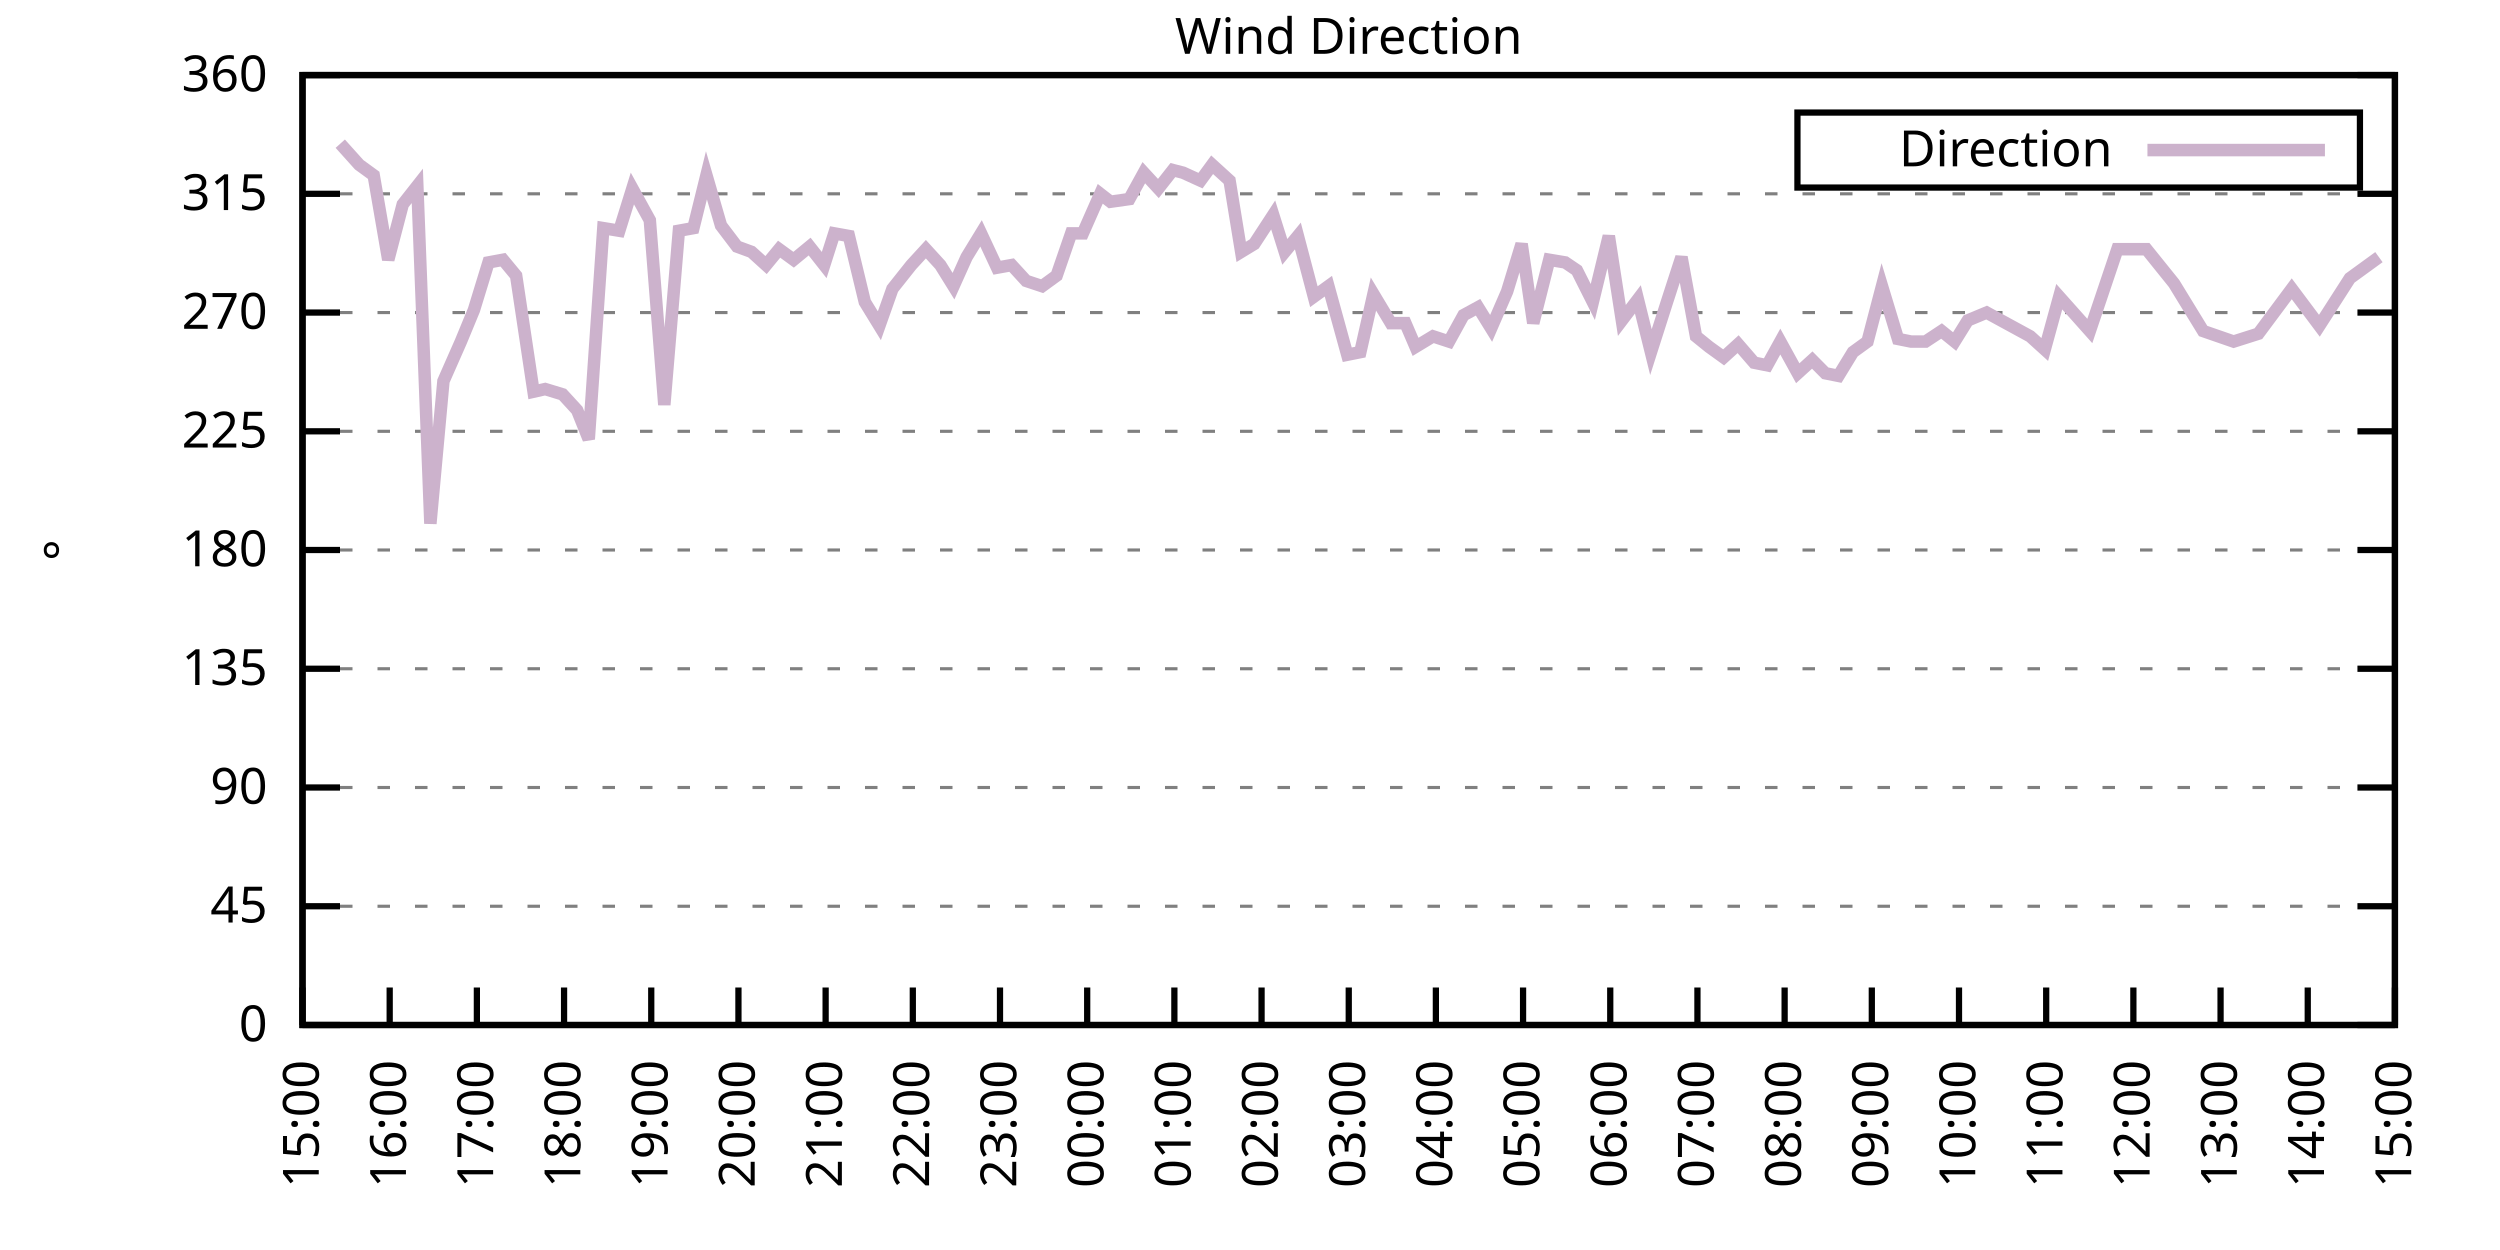
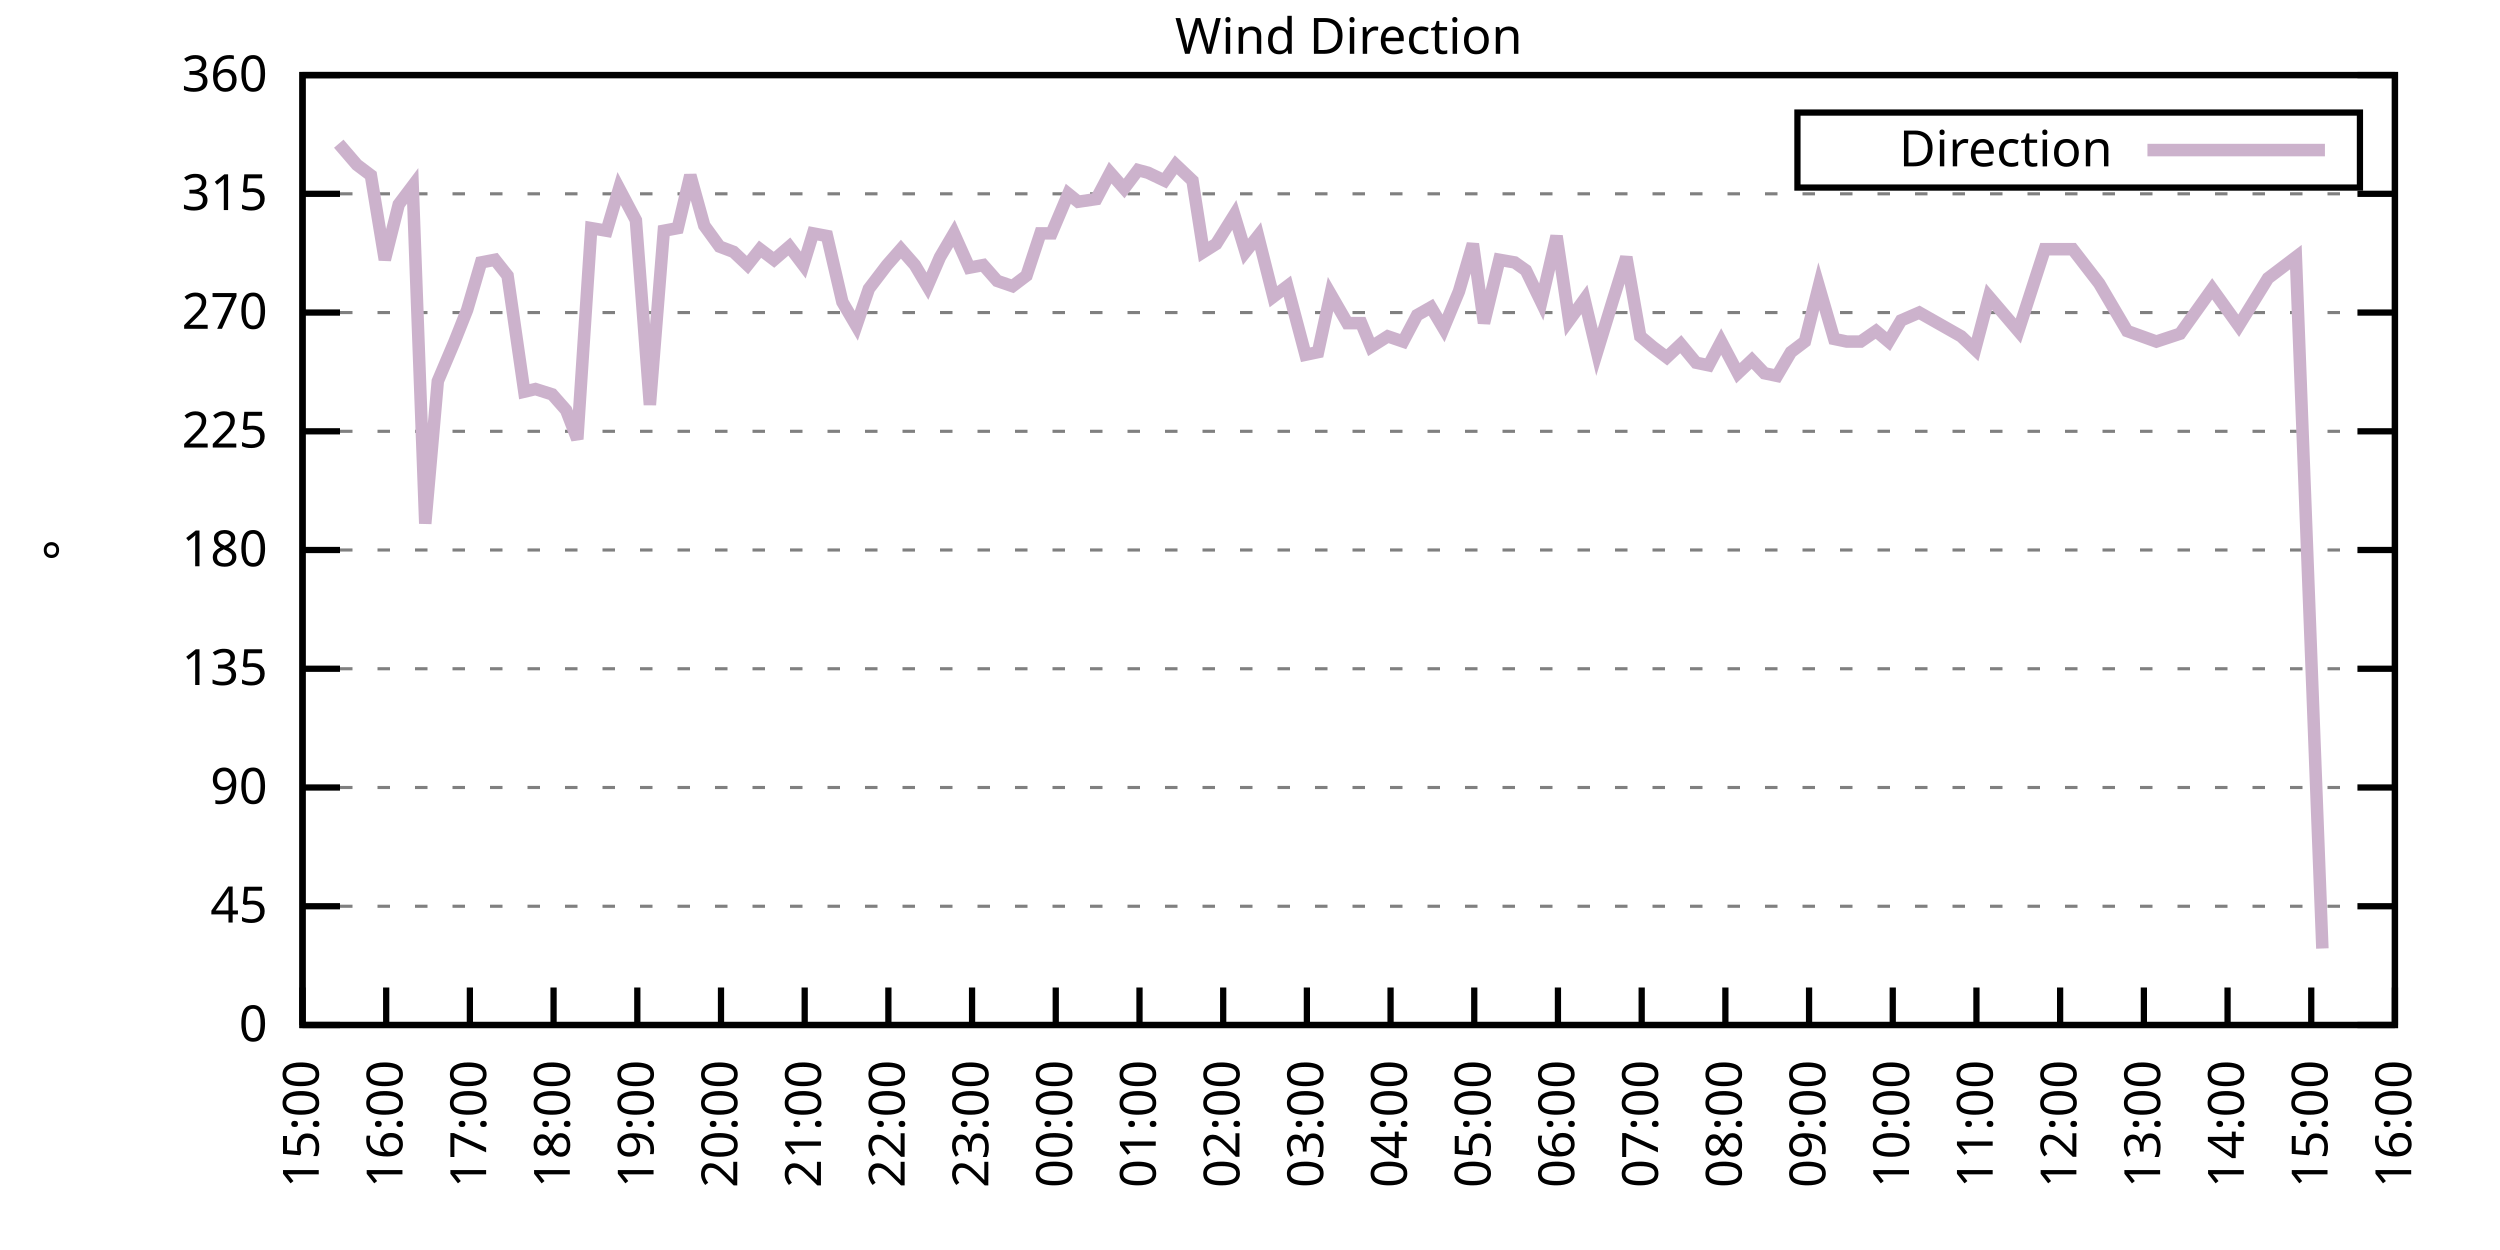
<svg xmlns="http://www.w3.org/2000/svg" xmlns:xlink="http://www.w3.org/1999/xlink" width="400" height="200" viewBox="0 0 400 200">
  <g id="gnuplot_canvas">
    <rect x="0" y="0" width="400" height="200" fill="none" />
    <defs>
      <circle id="gpDot" r="0.5" stroke-width="0.5" stroke="currentColor" />
      <path id="gpPt0" stroke-width="0.333" stroke="currentColor" d="M-1,0 h2 M0,-1 v2" />
      <path id="gpPt1" stroke-width="0.333" stroke="currentColor" d="M-1,-1 L1,1 M1,-1 L-1,1" />
      <path id="gpPt2" stroke-width="0.333" stroke="currentColor" d="M-1,0 L1,0 M0,-1 L0,1 M-1,-1 L1,1 M-1,1 L1,-1" />
      <rect id="gpPt3" stroke-width="0.333" stroke="currentColor" x="-1" y="-1" width="2" height="2" />
      <rect id="gpPt4" stroke-width="0.333" stroke="currentColor" fill="currentColor" x="-1" y="-1" width="2" height="2" />
      <circle id="gpPt5" stroke-width="0.333" stroke="currentColor" cx="0" cy="0" r="1" />
      <use xlink:href="#gpPt5" id="gpPt6" fill="currentColor" stroke="none" />
      <path id="gpPt7" stroke-width="0.333" stroke="currentColor" d="M0,-1.33 L-1.33,0.67 L1.33,0.67 z" />
      <use xlink:href="#gpPt7" id="gpPt8" fill="currentColor" stroke="none" />
      <use xlink:href="#gpPt7" id="gpPt9" stroke="currentColor" transform="rotate(180)" />
      <use xlink:href="#gpPt9" id="gpPt10" fill="currentColor" stroke="none" />
      <use xlink:href="#gpPt3" id="gpPt11" stroke="currentColor" transform="rotate(45)" />
      <use xlink:href="#gpPt11" id="gpPt12" fill="currentColor" stroke="none" />
      <path id="gpPt13" stroke-width="0.333" stroke="currentColor" d="M0,1.330 L1.265,0.411 L0.782,-1.067 L-0.782,-1.076 L-1.265,0.411 z" />
      <use xlink:href="#gpPt13" id="gpPt14" fill="currentColor" stroke="none" />
      <filter id="textbox" filterUnits="objectBoundingBox" x="0" y="0" height="1" width="1">
        <feFlood flood-color="white" flood-opacity="1" result="bgnd" />
        <feComposite in="SourceGraphic" in2="bgnd" operator="atop" />
      </filter>
      <filter id="greybox" filterUnits="objectBoundingBox" x="0" y="0" height="1" width="1">
        <feFlood flood-color="lightgrey" flood-opacity="1" result="grey" />
        <feComposite in="SourceGraphic" in2="grey" operator="atop" />
      </filter>
    </defs>
    <g fill="none" color="white" stroke="currentColor" stroke-width="1.00" stroke-linecap="butt" stroke-linejoin="miter">
</g>
    <g fill="none" color="black" stroke="currentColor" stroke-width="1.00" stroke-linecap="butt" stroke-linejoin="miter">
      <g stroke="none" shape-rendering="crispEdges">
        <polygon fill="rgb(255, 255, 255)" points="48.40,164.00 383.18,164.00 383.18,12.02 48.40,12.02 " />
      </g>
    </g>
    <g fill="none" color="black" stroke="currentColor" stroke-width="1.00" stroke-linecap="butt" stroke-linejoin="miter">
</g>
    <g fill="none" color="black" stroke="black" stroke-width="0.50" stroke-linecap="butt" stroke-linejoin="miter">
</g>
    <g fill="none" color="gray" stroke="currentColor" stroke-width="0.50" stroke-linecap="butt" stroke-linejoin="miter">
      <path stroke="gray" stroke-dasharray="2,4" class="gridline" d="M48.40,164.00 L383.19,164.00  " />
    </g>
    <g fill="none" color="gray" stroke="gray" stroke-width="1.00" stroke-linecap="butt" stroke-linejoin="miter">
</g>
    <g fill="none" color="black" stroke="currentColor" stroke-width="1.00" stroke-linecap="butt" stroke-linejoin="miter">
      <path stroke="black" d="M48.40,164.00 L54.40,164.00 M383.19,164.00 L377.19,164.00  " />
      <g transform="translate(42.80,166.60)" stroke="none" fill="black" font-family="Sans" font-size="8.00" text-anchor="end">
        <text>
          <tspan font-family="Sans"> 0</tspan>
        </text>
      </g>
    </g>
    <g fill="none" color="black" stroke="currentColor" stroke-width="1.00" stroke-linecap="butt" stroke-linejoin="miter">
</g>
    <g fill="none" color="black" stroke="black" stroke-width="0.50" stroke-linecap="butt" stroke-linejoin="miter">
</g>
    <g fill="none" color="gray" stroke="currentColor" stroke-width="0.50" stroke-linecap="butt" stroke-linejoin="miter">
      <path stroke="gray" stroke-dasharray="2,4" class="gridline" d="M48.40,145.00 L383.19,145.00  " />
    </g>
    <g fill="none" color="gray" stroke="gray" stroke-width="1.00" stroke-linecap="butt" stroke-linejoin="miter">
</g>
    <g fill="none" color="black" stroke="currentColor" stroke-width="1.00" stroke-linecap="butt" stroke-linejoin="miter">
      <path stroke="black" d="M48.40,145.00 L54.40,145.00 M383.19,145.00 L377.19,145.00  " />
      <g transform="translate(42.80,147.60)" stroke="none" fill="black" font-family="Sans" font-size="8.00" text-anchor="end">
        <text>
          <tspan font-family="Sans"> 45</tspan>
        </text>
      </g>
    </g>
    <g fill="none" color="black" stroke="currentColor" stroke-width="1.00" stroke-linecap="butt" stroke-linejoin="miter">
</g>
    <g fill="none" color="black" stroke="black" stroke-width="0.50" stroke-linecap="butt" stroke-linejoin="miter">
</g>
    <g fill="none" color="gray" stroke="currentColor" stroke-width="0.50" stroke-linecap="butt" stroke-linejoin="miter">
      <path stroke="gray" stroke-dasharray="2,4" class="gridline" d="M48.40,126.00 L383.19,126.00  " />
    </g>
    <g fill="none" color="gray" stroke="gray" stroke-width="1.00" stroke-linecap="butt" stroke-linejoin="miter">
</g>
    <g fill="none" color="black" stroke="currentColor" stroke-width="1.00" stroke-linecap="butt" stroke-linejoin="miter">
      <path stroke="black" d="M48.40,126.00 L54.40,126.00 M383.19,126.00 L377.19,126.00  " />
      <g transform="translate(42.80,128.60)" stroke="none" fill="black" font-family="Sans" font-size="8.00" text-anchor="end">
        <text>
          <tspan font-family="Sans"> 90</tspan>
        </text>
      </g>
    </g>
    <g fill="none" color="black" stroke="currentColor" stroke-width="1.00" stroke-linecap="butt" stroke-linejoin="miter">
</g>
    <g fill="none" color="black" stroke="black" stroke-width="0.50" stroke-linecap="butt" stroke-linejoin="miter">
</g>
    <g fill="none" color="gray" stroke="currentColor" stroke-width="0.50" stroke-linecap="butt" stroke-linejoin="miter">
      <path stroke="gray" stroke-dasharray="2,4" class="gridline" d="M48.40,107.00 L383.19,107.00  " />
    </g>
    <g fill="none" color="gray" stroke="gray" stroke-width="1.00" stroke-linecap="butt" stroke-linejoin="miter">
</g>
    <g fill="none" color="black" stroke="currentColor" stroke-width="1.00" stroke-linecap="butt" stroke-linejoin="miter">
      <path stroke="black" d="M48.40,107.00 L54.40,107.00 M383.19,107.00 L377.19,107.00  " />
      <g transform="translate(42.80,109.60)" stroke="none" fill="black" font-family="Sans" font-size="8.00" text-anchor="end">
        <text>
          <tspan font-family="Sans"> 135</tspan>
        </text>
      </g>
    </g>
    <g fill="none" color="black" stroke="currentColor" stroke-width="1.00" stroke-linecap="butt" stroke-linejoin="miter">
</g>
    <g fill="none" color="black" stroke="black" stroke-width="0.50" stroke-linecap="butt" stroke-linejoin="miter">
</g>
    <g fill="none" color="gray" stroke="currentColor" stroke-width="0.50" stroke-linecap="butt" stroke-linejoin="miter">
      <path stroke="gray" stroke-dasharray="2,4" class="gridline" d="M48.40,88.00 L383.19,88.00  " />
    </g>
    <g fill="none" color="gray" stroke="gray" stroke-width="1.00" stroke-linecap="butt" stroke-linejoin="miter">
</g>
    <g fill="none" color="black" stroke="currentColor" stroke-width="1.00" stroke-linecap="butt" stroke-linejoin="miter">
      <path stroke="black" d="M48.40,88.00 L54.40,88.00 M383.19,88.00 L377.19,88.00  " />
      <g transform="translate(42.80,90.60)" stroke="none" fill="black" font-family="Sans" font-size="8.00" text-anchor="end">
        <text>
          <tspan font-family="Sans"> 180</tspan>
        </text>
      </g>
    </g>
    <g fill="none" color="black" stroke="currentColor" stroke-width="1.00" stroke-linecap="butt" stroke-linejoin="miter">
</g>
    <g fill="none" color="black" stroke="black" stroke-width="0.50" stroke-linecap="butt" stroke-linejoin="miter">
</g>
    <g fill="none" color="gray" stroke="currentColor" stroke-width="0.50" stroke-linecap="butt" stroke-linejoin="miter">
      <path stroke="gray" stroke-dasharray="2,4" class="gridline" d="M48.40,69.01 L383.19,69.01  " />
    </g>
    <g fill="none" color="gray" stroke="gray" stroke-width="1.00" stroke-linecap="butt" stroke-linejoin="miter">
</g>
    <g fill="none" color="black" stroke="currentColor" stroke-width="1.00" stroke-linecap="butt" stroke-linejoin="miter">
      <path stroke="black" d="M48.40,69.01 L54.40,69.01 M383.19,69.01 L377.19,69.01  " />
      <g transform="translate(42.80,71.61)" stroke="none" fill="black" font-family="Sans" font-size="8.00" text-anchor="end">
        <text>
          <tspan font-family="Sans"> 225</tspan>
        </text>
      </g>
    </g>
    <g fill="none" color="black" stroke="currentColor" stroke-width="1.00" stroke-linecap="butt" stroke-linejoin="miter">
</g>
    <g fill="none" color="black" stroke="black" stroke-width="0.50" stroke-linecap="butt" stroke-linejoin="miter">
</g>
    <g fill="none" color="gray" stroke="currentColor" stroke-width="0.50" stroke-linecap="butt" stroke-linejoin="miter">
      <path stroke="gray" stroke-dasharray="2,4" class="gridline" d="M48.40,50.01 L383.19,50.01  " />
    </g>
    <g fill="none" color="gray" stroke="gray" stroke-width="1.00" stroke-linecap="butt" stroke-linejoin="miter">
</g>
    <g fill="none" color="black" stroke="currentColor" stroke-width="1.00" stroke-linecap="butt" stroke-linejoin="miter">
      <path stroke="black" d="M48.40,50.01 L54.40,50.01 M383.19,50.01 L377.19,50.01  " />
      <g transform="translate(42.80,52.61)" stroke="none" fill="black" font-family="Sans" font-size="8.00" text-anchor="end">
        <text>
          <tspan font-family="Sans"> 270</tspan>
        </text>
      </g>
    </g>
    <g fill="none" color="black" stroke="currentColor" stroke-width="1.00" stroke-linecap="butt" stroke-linejoin="miter">
</g>
    <g fill="none" color="black" stroke="black" stroke-width="0.50" stroke-linecap="butt" stroke-linejoin="miter">
</g>
    <g fill="none" color="gray" stroke="currentColor" stroke-width="0.50" stroke-linecap="butt" stroke-linejoin="miter">
      <path stroke="gray" stroke-dasharray="2,4" class="gridline" d="M48.40,31.01 L383.19,31.01  " />
    </g>
    <g fill="none" color="gray" stroke="gray" stroke-width="1.00" stroke-linecap="butt" stroke-linejoin="miter">
</g>
    <g fill="none" color="black" stroke="currentColor" stroke-width="1.00" stroke-linecap="butt" stroke-linejoin="miter">
      <path stroke="black" d="M48.40,31.01 L54.40,31.01 M383.19,31.01 L377.19,31.01  " />
      <g transform="translate(42.80,33.61)" stroke="none" fill="black" font-family="Sans" font-size="8.00" text-anchor="end">
        <text>
          <tspan font-family="Sans"> 315</tspan>
        </text>
      </g>
    </g>
    <g fill="none" color="black" stroke="currentColor" stroke-width="1.00" stroke-linecap="butt" stroke-linejoin="miter">
</g>
    <g fill="none" color="black" stroke="black" stroke-width="0.50" stroke-linecap="butt" stroke-linejoin="miter">
</g>
    <g fill="none" color="gray" stroke="currentColor" stroke-width="0.50" stroke-linecap="butt" stroke-linejoin="miter">
      <path stroke="gray" stroke-dasharray="2,4" class="gridline" d="M48.40,12.01 L383.19,12.01  " />
    </g>
    <g fill="none" color="gray" stroke="gray" stroke-width="1.00" stroke-linecap="butt" stroke-linejoin="miter">
</g>
    <g fill="none" color="black" stroke="currentColor" stroke-width="1.00" stroke-linecap="butt" stroke-linejoin="miter">
      <path stroke="black" d="M48.40,12.01 L54.40,12.01 M383.19,12.01 L377.19,12.01  " />
      <g transform="translate(42.80,14.61)" stroke="none" fill="black" font-family="Sans" font-size="8.00" text-anchor="end">
        <text>
          <tspan font-family="Sans"> 360</tspan>
        </text>
      </g>
    </g>
    <g fill="none" color="black" stroke="currentColor" stroke-width="1.00" stroke-linecap="butt" stroke-linejoin="miter">
      <path stroke="black" d="M48.40,164.00 L48.40,158.00  " />
      <g transform="translate(51.00,169.60) rotate(270.00)" stroke="none" fill="black" font-family="Sans" font-size="8.00" text-anchor="end">
        <text>
          <tspan font-family="Sans">15:00</tspan>
        </text>
      </g>
    </g>
    <g fill="none" color="black" stroke="currentColor" stroke-width="1.00" stroke-linecap="butt" stroke-linejoin="miter">
-       <path stroke="black" d="M62.35,164.00 L62.35,158.00  " />
-       <g transform="translate(64.95,169.60) rotate(270.00)" stroke="none" fill="black" font-family="Sans" font-size="8.00" text-anchor="end">
+       <path stroke="black" d="M61.79,164.00 L61.79,158.00  " />
+       <g transform="translate(64.39,169.60) rotate(270.00)" stroke="none" fill="black" font-family="Sans" font-size="8.00" text-anchor="end">
        <text>
          <tspan font-family="Sans">16:00</tspan>
        </text>
      </g>
    </g>
    <g fill="none" color="black" stroke="currentColor" stroke-width="1.00" stroke-linecap="butt" stroke-linejoin="miter">
-       <path stroke="black" d="M76.30,164.00 L76.30,158.00  " />
-       <g transform="translate(78.90,169.60) rotate(270.00)" stroke="none" fill="black" font-family="Sans" font-size="8.00" text-anchor="end">
+       <path stroke="black" d="M75.18,164.00 L75.18,158.00  " />
+       <g transform="translate(77.78,169.60) rotate(270.00)" stroke="none" fill="black" font-family="Sans" font-size="8.00" text-anchor="end">
        <text>
          <tspan font-family="Sans">17:00</tspan>
        </text>
      </g>
    </g>
    <g fill="none" color="black" stroke="currentColor" stroke-width="1.00" stroke-linecap="butt" stroke-linejoin="miter">
-       <path stroke="black" d="M90.25,164.00 L90.25,158.00  " />
-       <g transform="translate(92.85,169.60) rotate(270.00)" stroke="none" fill="black" font-family="Sans" font-size="8.00" text-anchor="end">
+       <path stroke="black" d="M88.57,164.00 L88.57,158.00  " />
+       <g transform="translate(91.17,169.60) rotate(270.00)" stroke="none" fill="black" font-family="Sans" font-size="8.00" text-anchor="end">
        <text>
          <tspan font-family="Sans">18:00</tspan>
        </text>
      </g>
    </g>
    <g fill="none" color="black" stroke="currentColor" stroke-width="1.00" stroke-linecap="butt" stroke-linejoin="miter">
-       <path stroke="black" d="M104.20,164.00 L104.20,158.00  " />
-       <g transform="translate(106.80,169.60) rotate(270.00)" stroke="none" fill="black" font-family="Sans" font-size="8.00" text-anchor="end">
+       <path stroke="black" d="M101.97,164.00 L101.97,158.00  " />
+       <g transform="translate(104.57,169.60) rotate(270.00)" stroke="none" fill="black" font-family="Sans" font-size="8.00" text-anchor="end">
        <text>
          <tspan font-family="Sans">19:00</tspan>
        </text>
      </g>
    </g>
    <g fill="none" color="black" stroke="currentColor" stroke-width="1.00" stroke-linecap="butt" stroke-linejoin="miter">
-       <path stroke="black" d="M118.15,164.00 L118.15,158.00  " />
-       <g transform="translate(120.75,169.60) rotate(270.00)" stroke="none" fill="black" font-family="Sans" font-size="8.00" text-anchor="end">
+       <path stroke="black" d="M115.36,164.00 L115.36,158.00  " />
+       <g transform="translate(117.96,169.60) rotate(270.00)" stroke="none" fill="black" font-family="Sans" font-size="8.00" text-anchor="end">
        <text>
          <tspan font-family="Sans">20:00</tspan>
        </text>
      </g>
    </g>
    <g fill="none" color="black" stroke="currentColor" stroke-width="1.00" stroke-linecap="butt" stroke-linejoin="miter">
-       <path stroke="black" d="M132.10,164.00 L132.10,158.00  " />
-       <g transform="translate(134.70,169.60) rotate(270.00)" stroke="none" fill="black" font-family="Sans" font-size="8.00" text-anchor="end">
+       <path stroke="black" d="M128.75,164.00 L128.75,158.00  " />
+       <g transform="translate(131.35,169.60) rotate(270.00)" stroke="none" fill="black" font-family="Sans" font-size="8.00" text-anchor="end">
        <text>
          <tspan font-family="Sans">21:00</tspan>
        </text>
      </g>
    </g>
    <g fill="none" color="black" stroke="currentColor" stroke-width="1.00" stroke-linecap="butt" stroke-linejoin="miter">
-       <path stroke="black" d="M146.05,164.00 L146.05,158.00  " />
-       <g transform="translate(148.65,169.60) rotate(270.00)" stroke="none" fill="black" font-family="Sans" font-size="8.00" text-anchor="end">
+       <path stroke="black" d="M142.14,164.00 L142.14,158.00  " />
+       <g transform="translate(144.74,169.60) rotate(270.00)" stroke="none" fill="black" font-family="Sans" font-size="8.00" text-anchor="end">
        <text>
          <tspan font-family="Sans">22:00</tspan>
        </text>
      </g>
    </g>
    <g fill="none" color="black" stroke="currentColor" stroke-width="1.00" stroke-linecap="butt" stroke-linejoin="miter">
-       <path stroke="black" d="M160.00,164.00 L160.00,158.00  " />
-       <g transform="translate(162.60,169.60) rotate(270.00)" stroke="none" fill="black" font-family="Sans" font-size="8.00" text-anchor="end">
+       <path stroke="black" d="M155.53,164.00 L155.53,158.00  " />
+       <g transform="translate(158.13,169.60) rotate(270.00)" stroke="none" fill="black" font-family="Sans" font-size="8.00" text-anchor="end">
        <text>
          <tspan font-family="Sans">23:00</tspan>
        </text>
      </g>
    </g>
    <g fill="none" color="black" stroke="currentColor" stroke-width="1.00" stroke-linecap="butt" stroke-linejoin="miter">
-       <path stroke="black" d="M173.95,164.00 L173.95,158.00  " />
-       <g transform="translate(176.55,169.60) rotate(270.00)" stroke="none" fill="black" font-family="Sans" font-size="8.00" text-anchor="end">
+       <path stroke="black" d="M168.92,164.00 L168.92,158.00  " />
+       <g transform="translate(171.52,169.60) rotate(270.00)" stroke="none" fill="black" font-family="Sans" font-size="8.00" text-anchor="end">
        <text>
          <tspan font-family="Sans">00:00</tspan>
        </text>
      </g>
    </g>
    <g fill="none" color="black" stroke="currentColor" stroke-width="1.00" stroke-linecap="butt" stroke-linejoin="miter">
-       <path stroke="black" d="M187.90,164.00 L187.90,158.00  " />
-       <g transform="translate(190.50,169.60) rotate(270.00)" stroke="none" fill="black" font-family="Sans" font-size="8.00" text-anchor="end">
+       <path stroke="black" d="M182.32,164.00 L182.32,158.00  " />
+       <g transform="translate(184.92,169.60) rotate(270.00)" stroke="none" fill="black" font-family="Sans" font-size="8.00" text-anchor="end">
        <text>
          <tspan font-family="Sans">01:00</tspan>
        </text>
      </g>
    </g>
    <g fill="none" color="black" stroke="currentColor" stroke-width="1.00" stroke-linecap="butt" stroke-linejoin="miter">
-       <path stroke="black" d="M201.85,164.00 L201.85,158.00  " />
-       <g transform="translate(204.45,169.60) rotate(270.00)" stroke="none" fill="black" font-family="Sans" font-size="8.00" text-anchor="end">
+       <path stroke="black" d="M195.71,164.00 L195.71,158.00  " />
+       <g transform="translate(198.31,169.60) rotate(270.00)" stroke="none" fill="black" font-family="Sans" font-size="8.00" text-anchor="end">
        <text>
          <tspan font-family="Sans">02:00</tspan>
        </text>
      </g>
    </g>
    <g fill="none" color="black" stroke="currentColor" stroke-width="1.00" stroke-linecap="butt" stroke-linejoin="miter">
-       <path stroke="black" d="M215.80,164.00 L215.80,158.00  " />
-       <g transform="translate(218.40,169.60) rotate(270.00)" stroke="none" fill="black" font-family="Sans" font-size="8.00" text-anchor="end">
+       <path stroke="black" d="M209.10,164.00 L209.10,158.00  " />
+       <g transform="translate(211.70,169.60) rotate(270.00)" stroke="none" fill="black" font-family="Sans" font-size="8.00" text-anchor="end">
        <text>
          <tspan font-family="Sans">03:00</tspan>
        </text>
      </g>
    </g>
    <g fill="none" color="black" stroke="currentColor" stroke-width="1.00" stroke-linecap="butt" stroke-linejoin="miter">
-       <path stroke="black" d="M229.74,164.00 L229.74,158.00  " />
-       <g transform="translate(232.34,169.60) rotate(270.00)" stroke="none" fill="black" font-family="Sans" font-size="8.00" text-anchor="end">
+       <path stroke="black" d="M222.49,164.00 L222.49,158.00  " />
+       <g transform="translate(225.09,169.60) rotate(270.00)" stroke="none" fill="black" font-family="Sans" font-size="8.00" text-anchor="end">
        <text>
          <tspan font-family="Sans">04:00</tspan>
        </text>
      </g>
    </g>
    <g fill="none" color="black" stroke="currentColor" stroke-width="1.00" stroke-linecap="butt" stroke-linejoin="miter">
-       <path stroke="black" d="M243.69,164.00 L243.69,158.00  " />
-       <g transform="translate(246.29,169.60) rotate(270.00)" stroke="none" fill="black" font-family="Sans" font-size="8.00" text-anchor="end">
+       <path stroke="black" d="M235.88,164.00 L235.88,158.00  " />
+       <g transform="translate(238.48,169.60) rotate(270.00)" stroke="none" fill="black" font-family="Sans" font-size="8.00" text-anchor="end">
        <text>
          <tspan font-family="Sans">05:00</tspan>
        </text>
      </g>
    </g>
    <g fill="none" color="black" stroke="currentColor" stroke-width="1.00" stroke-linecap="butt" stroke-linejoin="miter">
-       <path stroke="black" d="M257.64,164.00 L257.64,158.00  " />
-       <g transform="translate(260.24,169.60) rotate(270.00)" stroke="none" fill="black" font-family="Sans" font-size="8.00" text-anchor="end">
+       <path stroke="black" d="M249.27,164.00 L249.27,158.00  " />
+       <g transform="translate(251.87,169.60) rotate(270.00)" stroke="none" fill="black" font-family="Sans" font-size="8.00" text-anchor="end">
        <text>
          <tspan font-family="Sans">06:00</tspan>
        </text>
      </g>
    </g>
    <g fill="none" color="black" stroke="currentColor" stroke-width="1.00" stroke-linecap="butt" stroke-linejoin="miter">
-       <path stroke="black" d="M271.59,164.00 L271.59,158.00  " />
-       <g transform="translate(274.19,169.60) rotate(270.00)" stroke="none" fill="black" font-family="Sans" font-size="8.00" text-anchor="end">
+       <path stroke="black" d="M262.67,164.00 L262.67,158.00  " />
+       <g transform="translate(265.27,169.60) rotate(270.00)" stroke="none" fill="black" font-family="Sans" font-size="8.00" text-anchor="end">
        <text>
          <tspan font-family="Sans">07:00</tspan>
        </text>
      </g>
    </g>
    <g fill="none" color="black" stroke="currentColor" stroke-width="1.00" stroke-linecap="butt" stroke-linejoin="miter">
-       <path stroke="black" d="M285.54,164.00 L285.54,158.00  " />
-       <g transform="translate(288.14,169.60) rotate(270.00)" stroke="none" fill="black" font-family="Sans" font-size="8.00" text-anchor="end">
+       <path stroke="black" d="M276.06,164.00 L276.06,158.00  " />
+       <g transform="translate(278.66,169.60) rotate(270.00)" stroke="none" fill="black" font-family="Sans" font-size="8.00" text-anchor="end">
        <text>
          <tspan font-family="Sans">08:00</tspan>
        </text>
      </g>
    </g>
    <g fill="none" color="black" stroke="currentColor" stroke-width="1.00" stroke-linecap="butt" stroke-linejoin="miter">
-       <path stroke="black" d="M299.49,164.00 L299.49,158.00  " />
-       <g transform="translate(302.09,169.60) rotate(270.00)" stroke="none" fill="black" font-family="Sans" font-size="8.00" text-anchor="end">
+       <path stroke="black" d="M289.45,164.00 L289.45,158.00  " />
+       <g transform="translate(292.05,169.60) rotate(270.00)" stroke="none" fill="black" font-family="Sans" font-size="8.00" text-anchor="end">
        <text>
          <tspan font-family="Sans">09:00</tspan>
        </text>
      </g>
    </g>
    <g fill="none" color="black" stroke="currentColor" stroke-width="1.00" stroke-linecap="butt" stroke-linejoin="miter">
-       <path stroke="black" d="M313.44,164.00 L313.44,158.00  " />
-       <g transform="translate(316.04,169.60) rotate(270.00)" stroke="none" fill="black" font-family="Sans" font-size="8.00" text-anchor="end">
+       <path stroke="black" d="M302.84,164.00 L302.84,158.00  " />
+       <g transform="translate(305.44,169.60) rotate(270.00)" stroke="none" fill="black" font-family="Sans" font-size="8.00" text-anchor="end">
        <text>
          <tspan font-family="Sans">10:00</tspan>
        </text>
      </g>
    </g>
    <g fill="none" color="black" stroke="currentColor" stroke-width="1.00" stroke-linecap="butt" stroke-linejoin="miter">
-       <path stroke="black" d="M327.39,164.00 L327.39,158.00  " />
-       <g transform="translate(329.99,169.60) rotate(270.00)" stroke="none" fill="black" font-family="Sans" font-size="8.00" text-anchor="end">
+       <path stroke="black" d="M316.23,164.00 L316.23,158.00  " />
+       <g transform="translate(318.83,169.60) rotate(270.00)" stroke="none" fill="black" font-family="Sans" font-size="8.00" text-anchor="end">
        <text>
          <tspan font-family="Sans">11:00</tspan>
        </text>
      </g>
    </g>
    <g fill="none" color="black" stroke="currentColor" stroke-width="1.00" stroke-linecap="butt" stroke-linejoin="miter">
-       <path stroke="black" d="M341.34,164.00 L341.34,158.00  " />
-       <g transform="translate(343.94,169.60) rotate(270.00)" stroke="none" fill="black" font-family="Sans" font-size="8.00" text-anchor="end">
+       <path stroke="black" d="M329.62,164.00 L329.62,158.00  " />
+       <g transform="translate(332.22,169.60) rotate(270.00)" stroke="none" fill="black" font-family="Sans" font-size="8.00" text-anchor="end">
        <text>
          <tspan font-family="Sans">12:00</tspan>
        </text>
      </g>
    </g>
    <g fill="none" color="black" stroke="currentColor" stroke-width="1.00" stroke-linecap="butt" stroke-linejoin="miter">
-       <path stroke="black" d="M355.29,164.00 L355.29,158.00  " />
-       <g transform="translate(357.89,169.60) rotate(270.00)" stroke="none" fill="black" font-family="Sans" font-size="8.00" text-anchor="end">
+       <path stroke="black" d="M343.02,164.00 L343.02,158.00  " />
+       <g transform="translate(345.62,169.60) rotate(270.00)" stroke="none" fill="black" font-family="Sans" font-size="8.00" text-anchor="end">
        <text>
          <tspan font-family="Sans">13:00</tspan>
        </text>
      </g>
    </g>
    <g fill="none" color="black" stroke="currentColor" stroke-width="1.00" stroke-linecap="butt" stroke-linejoin="miter">
-       <path stroke="black" d="M369.24,164.00 L369.24,158.00  " />
-       <g transform="translate(371.84,169.60) rotate(270.00)" stroke="none" fill="black" font-family="Sans" font-size="8.00" text-anchor="end">
+       <path stroke="black" d="M356.41,164.00 L356.41,158.00  " />
+       <g transform="translate(359.01,169.60) rotate(270.00)" stroke="none" fill="black" font-family="Sans" font-size="8.00" text-anchor="end">
        <text>
          <tspan font-family="Sans">14:00</tspan>
+         </text>
+       </g>
+     </g>
+     <g fill="none" color="black" stroke="currentColor" stroke-width="1.00" stroke-linecap="butt" stroke-linejoin="miter">
+       <path stroke="black" d="M369.80,164.00 L369.80,158.00  " />
+       <g transform="translate(372.40,169.60) rotate(270.00)" stroke="none" fill="black" font-family="Sans" font-size="8.00" text-anchor="end">
+         <text>
+           <tspan font-family="Sans">15:00</tspan>
        </text>
      </g>
    </g>
    <g fill="none" color="black" stroke="currentColor" stroke-width="1.00" stroke-linecap="butt" stroke-linejoin="miter">
      <path stroke="black" d="M383.19,164.00 L383.19,158.00  " />
      <g transform="translate(385.79,169.60) rotate(270.00)" stroke="none" fill="black" font-family="Sans" font-size="8.00" text-anchor="end">
        <text>
-           <tspan font-family="Sans">15:00</tspan>
+           <tspan font-family="Sans">16:00</tspan>
        </text>
      </g>
    </g>
    <g fill="none" color="black" stroke="currentColor" stroke-width="1.00" stroke-linecap="butt" stroke-linejoin="miter">
</g>
    <g fill="none" color="black" stroke="currentColor" stroke-width="1.00" stroke-linecap="butt" stroke-linejoin="miter">
      <path stroke="black" d="M48.40,12.01 L48.40,164.00 L383.19,164.00 L383.19,12.01 L48.40,12.01 Z  " />
    </g>
    <g fill="none" color="black" stroke="currentColor" stroke-width="1.00" stroke-linecap="butt" stroke-linejoin="miter">
</g>
    <g fill="none" color="black" stroke="currentColor" stroke-width="1.00" stroke-linecap="butt" stroke-linejoin="miter">
      <path stroke="black" d="M287.59,30.01 L287.59,18.01 L377.59,18.01 L377.59,30.01 L287.59,30.01 Z  " />
    </g>
    <g id="Wind_direction_plot_1">
      <g fill="none" color="white" stroke="black" stroke-width="2.00" stroke-linecap="butt" stroke-linejoin="miter">
</g>
      <g fill="none" color="black" stroke="currentColor" stroke-width="2.00" stroke-linecap="butt" stroke-linejoin="miter">
        <g transform="translate(337.99,26.61)" stroke="none" fill="black" font-family="Sans" font-size="8.00" text-anchor="end">
          <text>
            <tspan font-family="Sans">Direction</tspan>
          </text>
        </g>
      </g>
      <g fill="none" color="black" stroke="currentColor" stroke-width="2.00" stroke-linecap="butt" stroke-linejoin="miter">
-         <path stroke="rgb(204, 178, 204)" d="M343.59,24.01 L371.99,24.01 M54.44,22.99 L57.47,26.36 L59.79,28.05 L62.12,41.56 L64.44,32.70 L66.77,29.74   L68.86,83.78 L70.95,60.98 L73.74,54.65 L75.83,49.59 L78.16,41.99 L80.48,41.56 L82.58,44.10 L85.37,62.67   L87.23,62.25 L90.02,63.10 L92.34,65.63 L94.20,70.27 L96.53,36.50 L99.08,36.92 L101.18,30.16 L103.97,35.23   L106.29,64.78 L108.62,36.92 L110.94,36.50 L113.03,28.05 L115.36,36.08 L117.92,39.45 L120.24,40.30 L122.57,42.41   L124.66,39.87 L126.98,41.56 L129.54,39.45 L131.87,42.41 L133.49,37.34 L135.82,37.76 L138.37,48.32 L140.70,52.12   L142.79,46.21 L145.81,42.41 L148.14,39.87 L150.46,42.41 L152.56,45.79 L154.65,41.14 L156.97,37.34 L159.53,42.83   L161.86,42.41 L164.18,44.94 L166.74,45.79 L169.06,44.10 L171.39,37.34 L173.25,37.34 L176.04,31.01 L177.67,32.28   L180.69,31.85 L183.01,27.63 L185.34,30.16 L187.66,27.21 L189.29,27.63 L192.08,28.90 L193.94,26.36 L196.73,28.90   L198.59,40.30 L200.68,39.03 L203.71,34.39 L205.57,40.30 L207.66,37.76 L210.22,47.47 L212.54,45.79 L215.56,56.76   L217.65,56.34 L219.75,47.05 L222.54,51.70 L224.86,51.70 L226.49,55.50 L229.28,53.81 L231.84,54.65 L234.16,50.43   L236.49,49.16 L238.58,52.54 L241.14,46.63 L243.46,39.03 L245.32,51.70 L247.88,41.56 L250.44,41.99 L252.30,43.25   L254.85,48.32 L257.41,37.76 L259.50,51.27 L262.06,47.90 L264.15,56.34 L266.71,48.32 L269.04,41.14 L271.36,53.81   L273.45,55.50 L275.78,57.18 L278.10,55.07 L280.66,58.03 L282.75,58.45 L284.85,54.65 L287.64,59.72 L289.96,57.61   L292.05,59.72 L294.15,60.14 L296.47,56.34 L298.80,54.65 L301.12,45.79 L303.68,54.23 L305.77,54.65 L308.09,54.65   L310.65,52.96 L312.74,54.65 L314.84,51.27 L317.86,50.01 L324.83,53.81 L327.16,55.92 L329.48,47.47 L334.37,52.96   L338.78,39.87 L343.43,39.87 L347.85,45.36 L352.50,52.96 L357.38,54.65 L361.34,53.39 L366.68,46.21 L371.10,52.12   L375.98,44.52 L380.63,41.14  " />
+         <path stroke="rgb(204, 178, 204)" d="M343.59,24.01 L371.99,24.01 M54.20,22.99 L57.10,26.36 L59.34,28.05 L61.57,41.56 L63.80,32.70 L66.03,29.74   L68.04,83.78 L70.05,60.98 L72.73,54.65 L74.74,49.59 L76.97,41.99 L79.20,41.56 L81.21,44.10 L83.89,62.67   L85.67,62.25 L88.35,63.10 L90.58,65.63 L92.37,70.27 L94.60,36.50 L97.06,36.92 L99.06,30.16 L101.74,35.23   L103.98,64.78 L106.21,36.92 L108.44,36.50 L110.45,28.05 L112.68,36.08 L115.13,39.45 L117.37,40.30 L119.60,42.41   L121.61,39.87 L123.84,41.56 L126.29,39.45 L128.53,42.41 L130.09,37.34 L132.32,37.76 L134.78,48.32 L137.01,52.12   L139.02,46.21 L141.92,42.41 L144.15,39.87 L146.38,42.41 L148.39,45.79 L150.40,41.14 L152.63,37.34 L155.09,42.83   L157.32,42.41 L159.55,44.94 L162.01,45.79 L164.24,44.10 L166.47,37.34 L168.25,37.34 L170.93,31.01 L172.50,32.28   L175.40,31.85 L177.63,27.63 L179.86,30.16 L182.09,27.21 L183.66,27.63 L186.33,28.90 L188.12,26.36 L190.80,28.90   L192.58,40.30 L194.59,39.03 L197.49,34.39 L199.28,40.30 L201.29,37.76 L203.74,47.47 L205.97,45.79 L208.88,56.76   L210.88,56.34 L212.89,47.05 L215.57,51.70 L217.80,51.70 L219.37,55.50 L222.04,53.81 L224.50,54.65 L226.73,50.43   L228.96,49.16 L230.97,52.54 L233.43,46.63 L235.66,39.03 L237.44,51.70 L239.90,41.56 L242.36,41.99 L244.14,43.25   L246.60,48.32 L249.05,37.76 L251.06,51.27 L253.51,47.90 L255.52,56.34 L257.98,48.32 L260.21,41.14 L262.44,53.81   L264.45,55.50 L266.68,57.18 L268.92,55.07 L271.37,58.03 L273.38,58.45 L275.39,54.65 L278.07,59.72 L280.30,57.61   L282.31,59.72 L284.32,60.14 L286.55,56.34 L288.78,54.65 L291.01,45.79 L293.47,54.23 L295.48,54.65 L297.71,54.65   L300.16,52.96 L302.17,54.65 L304.18,51.27 L307.08,50.01 L313.78,53.81 L316.01,55.92 L318.24,47.47 L322.93,52.96   L327.17,39.87 L331.63,39.87 L335.87,45.36 L340.34,52.96 L345.02,54.65 L348.82,53.39 L353.95,46.21 L358.19,52.12   L362.88,44.52 L367.34,41.14 L371.58,151.76  " />
      </g>
    </g>
    <g fill="none" color="black" stroke="currentColor" stroke-width="2.00" stroke-linecap="butt" stroke-linejoin="miter">
</g>
    <g fill="none" color="black" stroke="black" stroke-width="1.00" stroke-linecap="butt" stroke-linejoin="miter">
</g>
    <g fill="none" color="black" stroke="currentColor" stroke-width="1.00" stroke-linecap="butt" stroke-linejoin="miter">
      <path stroke="black" d="M48.40,12.01 L48.40,164.00 L383.19,164.00 L383.19,12.01 L48.40,12.01 Z  " />
      <g transform="translate(12.80,88.01) rotate(270.00)" stroke="none" fill="black" font-family="Sans" font-size="8.00" text-anchor="middle">
        <text>
          <tspan font-family="Sans">°</tspan>
        </text>
      </g>
    </g>
    <g fill="none" color="black" stroke="currentColor" stroke-width="1.00" stroke-linecap="butt" stroke-linejoin="miter">
</g>
    <g fill="none" color="black" stroke="currentColor" stroke-width="1.00" stroke-linecap="butt" stroke-linejoin="miter">
      <g transform="translate(215.79,8.61)" stroke="none" fill="black" font-family="Sans" font-size="8.00" text-anchor="middle">
        <text>
          <tspan font-family="Sans">Wind Direction</tspan>
        </text>
      </g>
    </g>
    <g fill="none" color="black" stroke="currentColor" stroke-width="1.00" stroke-linecap="butt" stroke-linejoin="miter">
</g>
  </g>
</svg>
